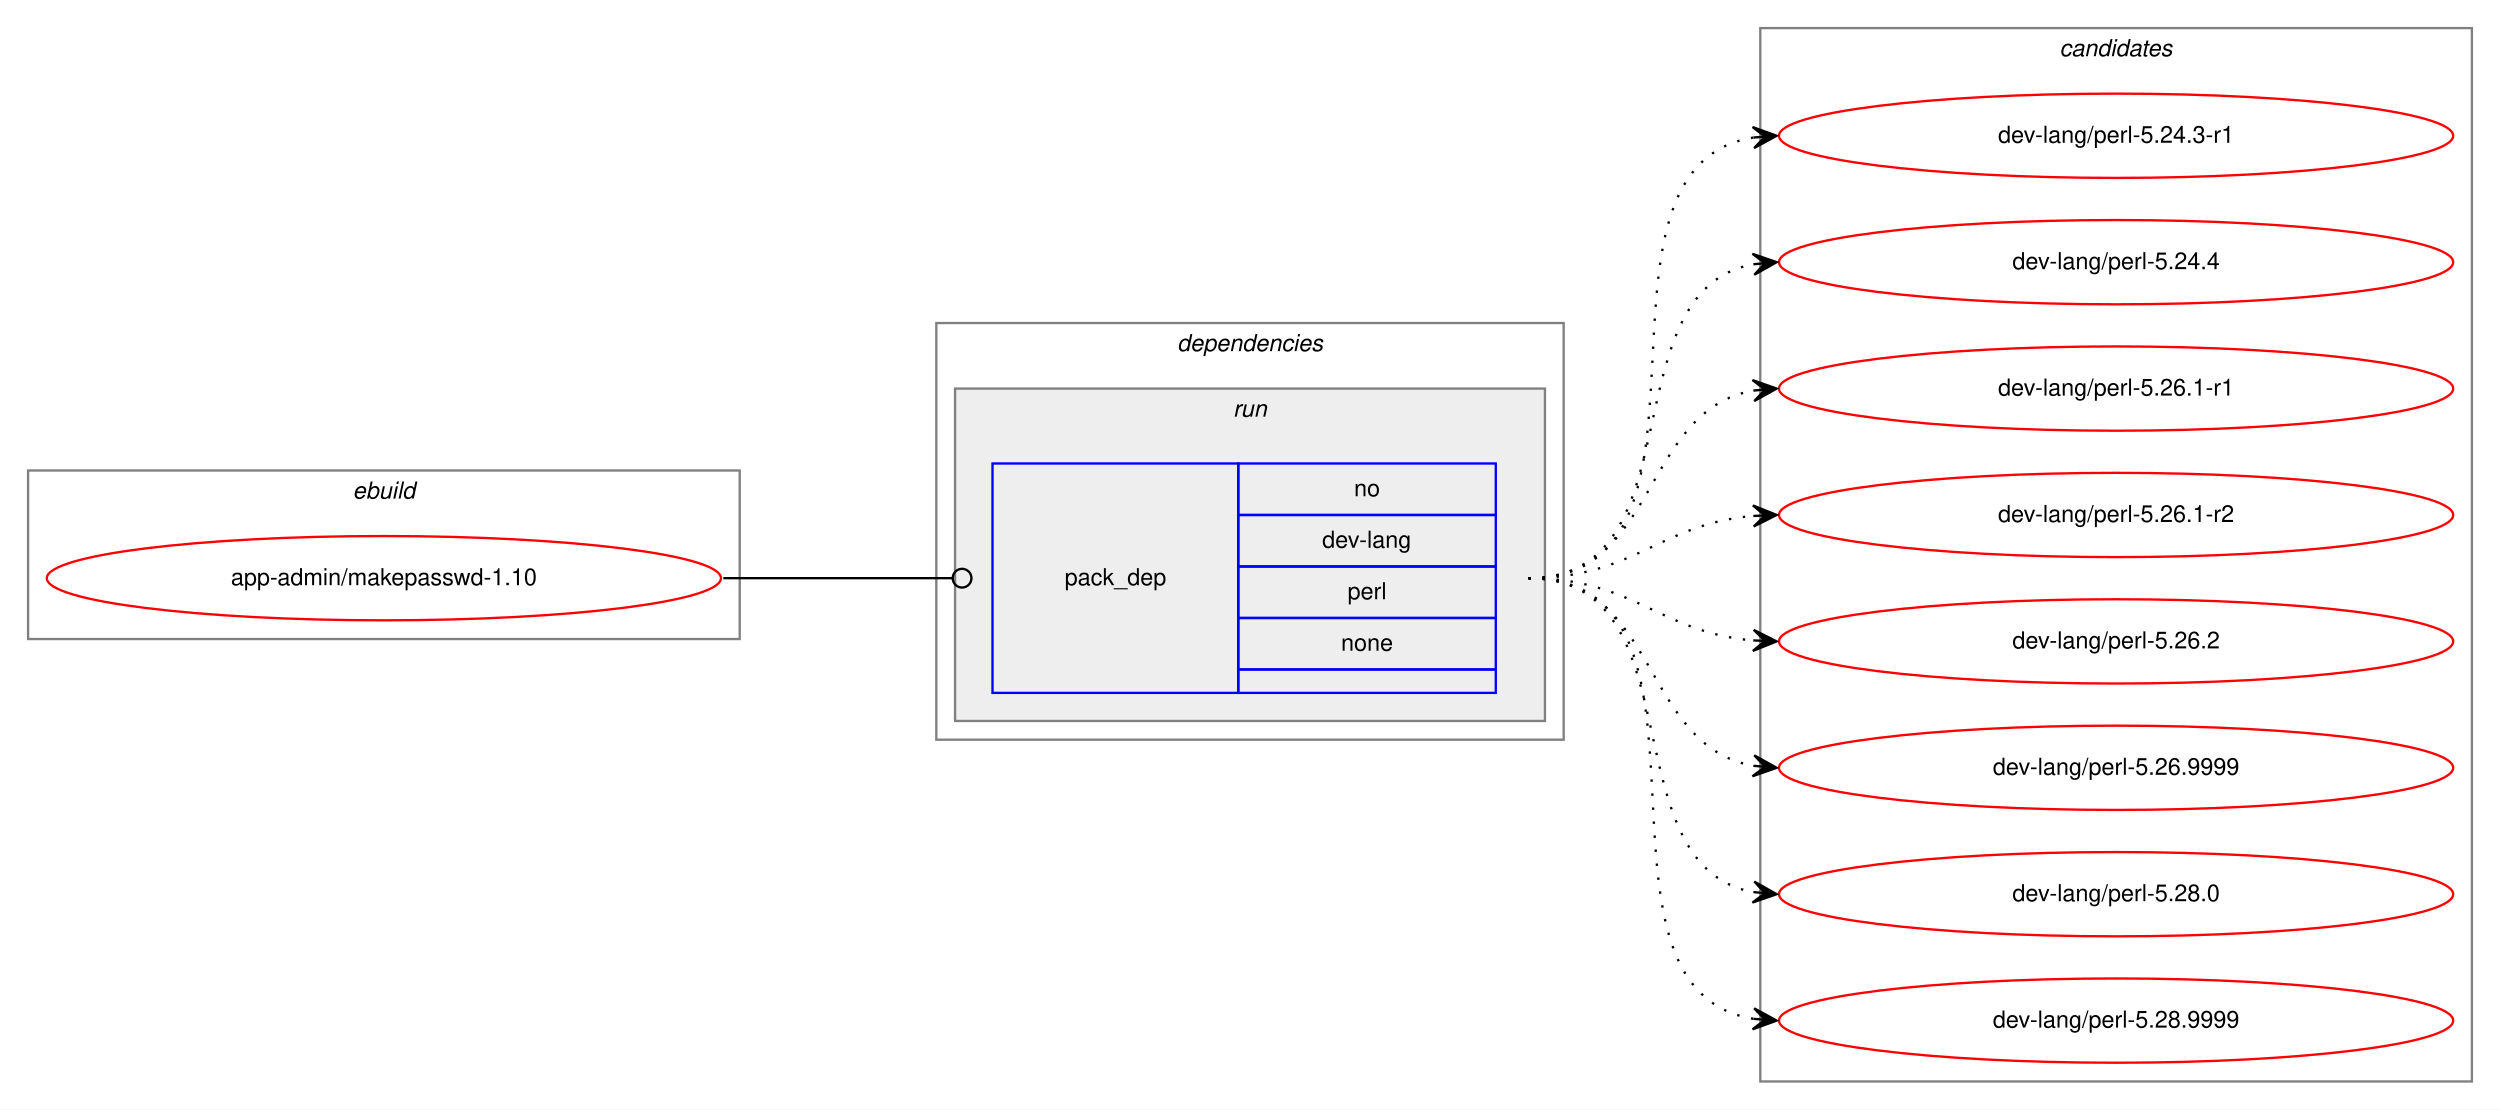
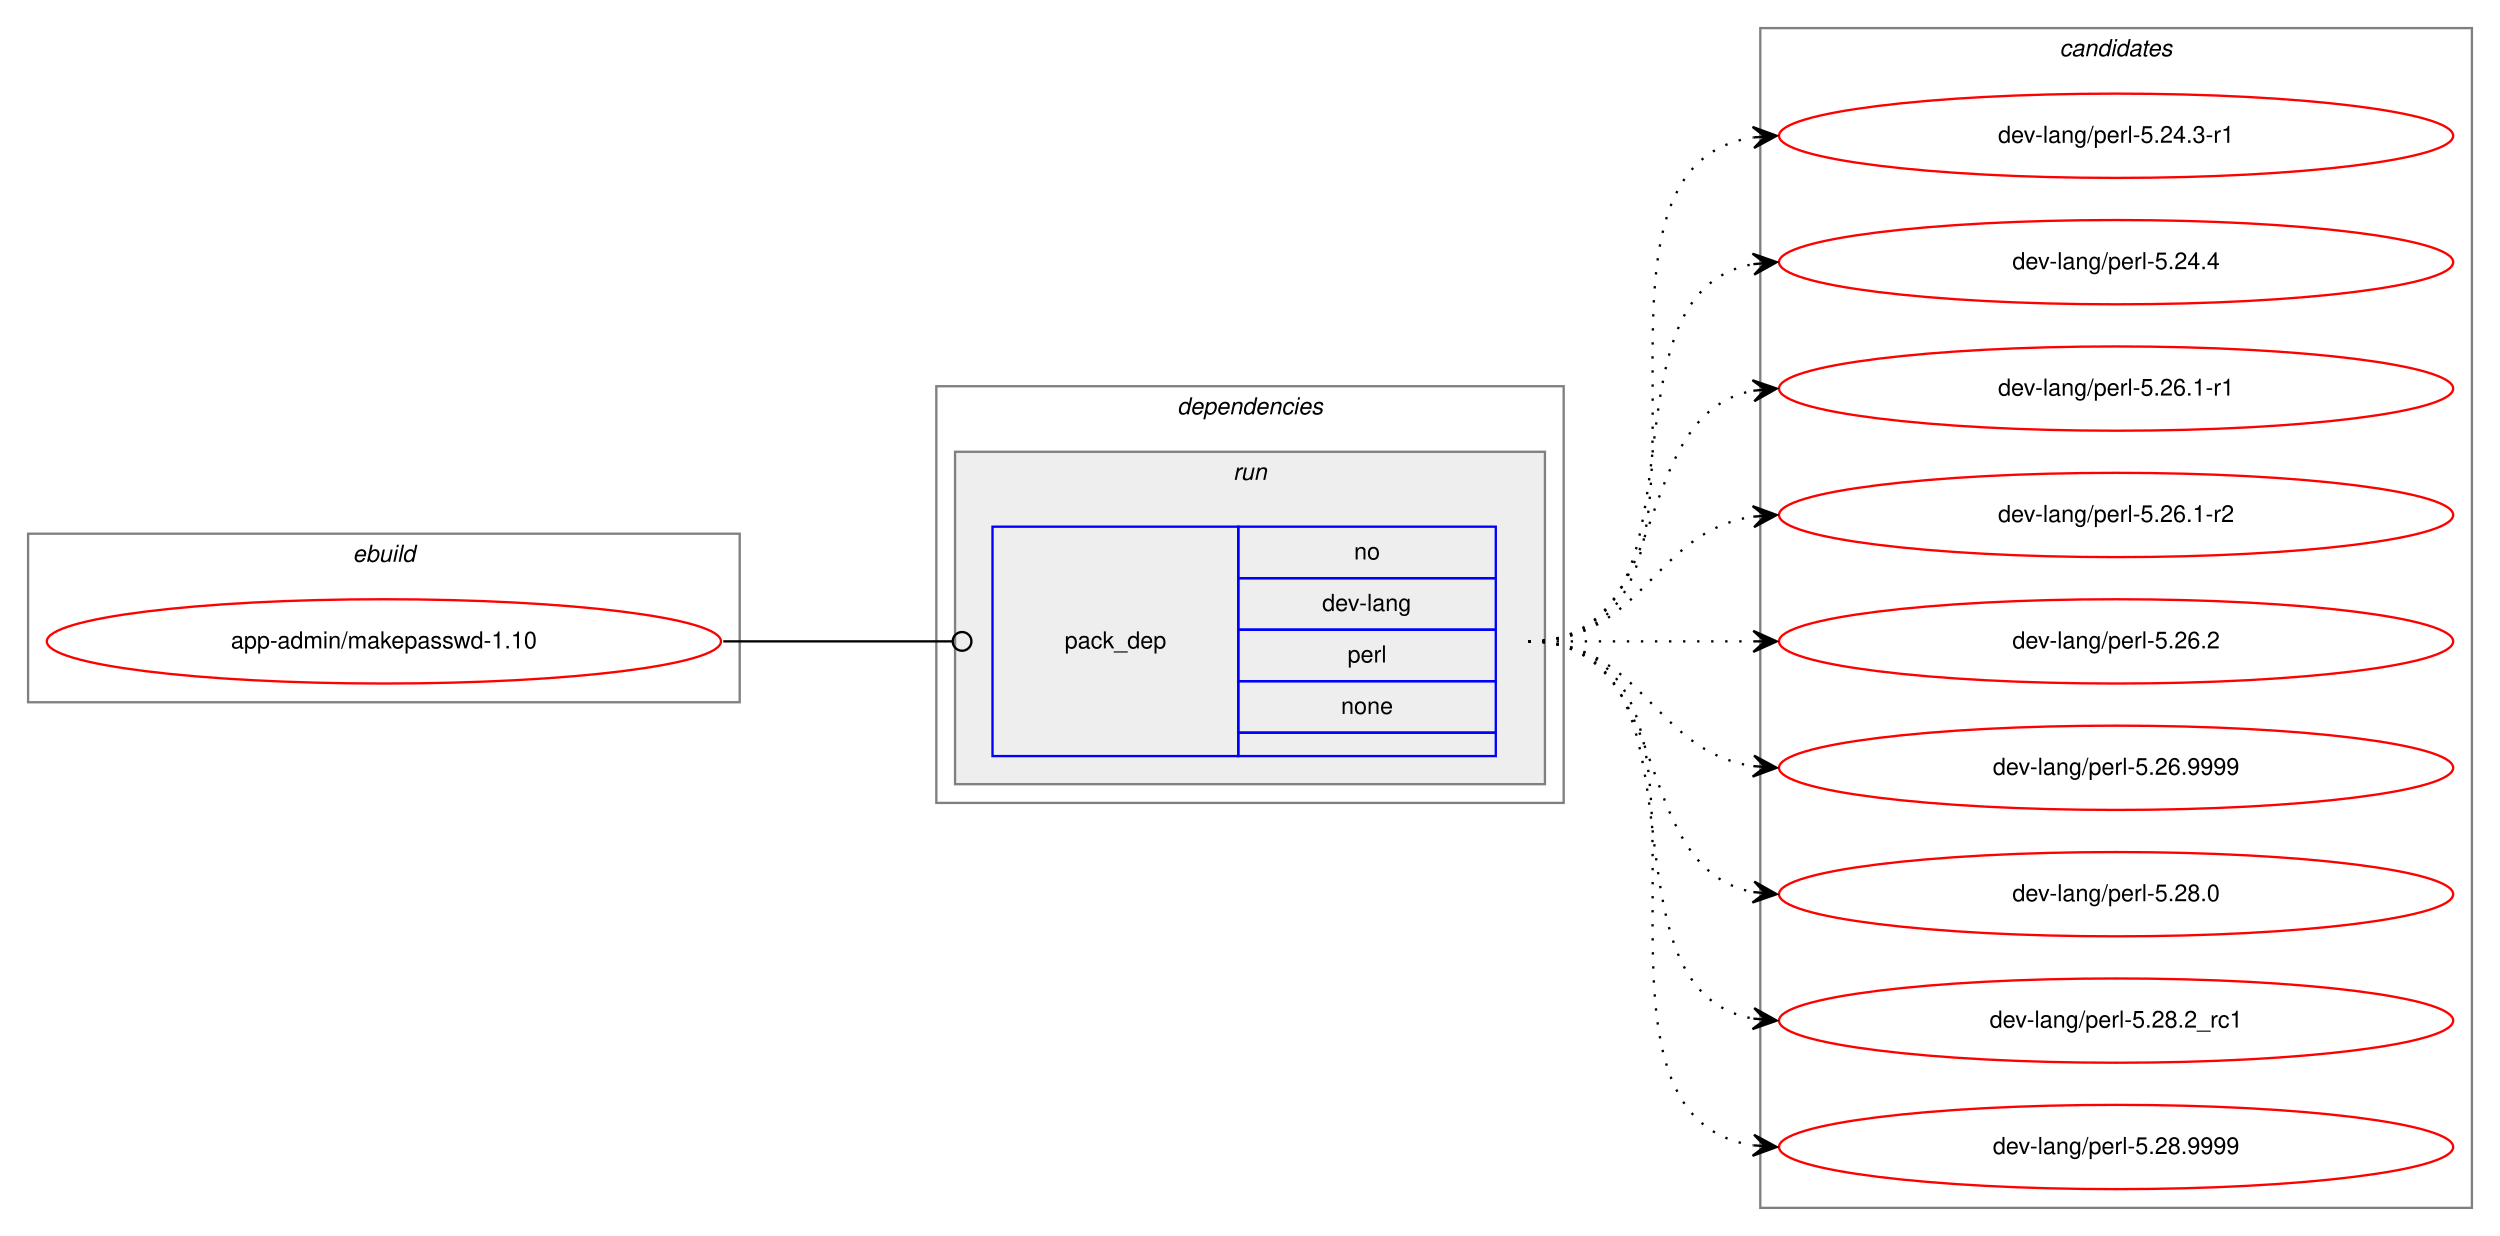
- <svg xmlns="http://www.w3.org/2000/svg" xmlns:xlink="http://www.w3.org/1999/xlink" width="1068pt" height="474pt" viewBox="0.00 0.00 1068.00 474.00">
-   <g id="graph0" class="graph" transform="scale(1 1) rotate(0) translate(4 470)">
-     <polygon fill="white" stroke="transparent" points="-4,4 -4,-470 1064,-470 1064,4 -4,4" />
+ <svg xmlns="http://www.w3.org/2000/svg" xmlns:xlink="http://www.w3.org/1999/xlink" width="1068pt" height="528pt" viewBox="0.00 0.00 1068.00 528.00">
+   <g id="graph0" class="graph" transform="scale(1 1) rotate(0) translate(4 524)">
+     <polygon fill="white" stroke="transparent" points="-4,4 -4,-524 1064,-524 1064,4 -4,4" />
    <g id="clust1" class="cluster">
-       <polygon fill="none" stroke="gray" points="8,-197 8,-269 312,-269 312,-197 8,-197" />
-       <text text-anchor="start" x="146.66" y="-257" font-family="Helvetica,sans-Serif" font-style="italic" font-size="10.00">ebuild</text>
+       <polygon fill="none" stroke="gray" points="8,-224 8,-296 312,-296 312,-224 8,-224" />
+       <text text-anchor="start" x="146.66" y="-284" font-family="Helvetica,sans-Serif" font-style="italic" font-size="10.00">ebuild</text>
    </g>
    <g id="clust2" class="cluster">
-       <polygon fill="none" stroke="gray" points="396,-154 396,-332 664,-332 664,-154 396,-154" />
-       <text text-anchor="start" x="498.88" y="-320" font-family="Helvetica,sans-Serif" font-style="italic" font-size="10.00">dependencies</text>
+       <polygon fill="none" stroke="gray" points="396,-181 396,-359 664,-359 664,-181 396,-181" />
+       <text text-anchor="start" x="498.88" y="-347" font-family="Helvetica,sans-Serif" font-style="italic" font-size="10.00">dependencies</text>
    </g>
    <g id="clust5" class="cluster">
-       <polygon fill="#eeeeee" stroke="gray" points="404,-162 404,-304 656,-304 656,-162 404,-162" />
-       <text text-anchor="start" x="522.78" y="-292" font-family="Helvetica,sans-Serif" font-style="italic" font-size="10.00">run</text>
+       <polygon fill="#eeeeee" stroke="gray" points="404,-189 404,-331 656,-331 656,-189 404,-189" />
+       <text text-anchor="start" x="522.78" y="-319" font-family="Helvetica,sans-Serif" font-style="italic" font-size="10.00">run</text>
    </g>
    <g id="clust7" class="cluster">
-       <polygon fill="none" stroke="gray" points="748,-8 748,-458 1052,-458 1052,-8 748,-8" />
-       <text text-anchor="start" x="875.82" y="-446" font-family="Helvetica,sans-Serif" font-style="italic" font-size="10.00">candidates</text>
+       <polygon fill="none" stroke="gray" points="748,-8 748,-512 1052,-512 1052,-8 748,-8" />
+       <text text-anchor="start" x="875.82" y="-500" font-family="Helvetica,sans-Serif" font-style="italic" font-size="10.00">candidates</text>
    </g>
    <g id="node1" class="node">
      <g id="a_node1">
        <a xlink:href="../app-admin/makepasswd-1.10.svg" xlink:title="app-admin/makepasswd-1.10">
-           <ellipse fill="none" stroke="red" cx="160" cy="-223" rx="144" ry="18" />
-           <text text-anchor="middle" x="160" y="-220" font-family="Helvetica,sans-Serif" font-size="10.00">app-admin/makepasswd-1.10</text>
+           <ellipse fill="none" stroke="red" cx="160" cy="-250" rx="144" ry="18" />
+           <text text-anchor="middle" x="160" y="-247" font-family="Helvetica,sans-Serif" font-size="10.00">app-admin/makepasswd-1.10</text>
        </a>
      </g>
    </g>
    <g id="node2" class="node">
-       <polygon fill="none" stroke="blue" points="420,-174 420,-272 525,-272 525,-174 420,-174" />
-       <text text-anchor="start" x="450.82" y="-220" font-family="Helvetica,sans-Serif" font-size="10.00">pack_dep</text>
-       <polygon fill="none" stroke="blue" points="525,-250 525,-272 635,-272 635,-250 525,-250" />
-       <text text-anchor="start" x="574.44" y="-258" font-family="Helvetica,sans-Serif" font-size="10.00">no</text>
-       <polygon fill="none" stroke="blue" points="525,-228 525,-250 635,-250 635,-228 525,-228" />
-       <text text-anchor="start" x="560.83" y="-236" font-family="Helvetica,sans-Serif" font-size="10.00">dev-lang</text>
-       <polygon fill="none" stroke="blue" points="525,-206 525,-228 635,-228 635,-206 525,-206" />
-       <text text-anchor="start" x="571.67" y="-214" font-family="Helvetica,sans-Serif" font-size="10.00">perl</text>
-       <polygon fill="none" stroke="blue" points="525,-184 525,-206 635,-206 635,-184 525,-184" />
-       <text text-anchor="start" x="568.88" y="-192" font-family="Helvetica,sans-Serif" font-size="10.00">none</text>
-       <polygon fill="none" stroke="blue" points="525,-174 525,-184 635,-184 635,-174 525,-174" />
+       <polygon fill="none" stroke="blue" points="420,-201 420,-299 525,-299 525,-201 420,-201" />
+       <text text-anchor="start" x="450.82" y="-247" font-family="Helvetica,sans-Serif" font-size="10.00">pack_dep</text>
+       <polygon fill="none" stroke="blue" points="525,-277 525,-299 635,-299 635,-277 525,-277" />
+       <text text-anchor="start" x="574.44" y="-285" font-family="Helvetica,sans-Serif" font-size="10.00">no</text>
+       <polygon fill="none" stroke="blue" points="525,-255 525,-277 635,-277 635,-255 525,-255" />
+       <text text-anchor="start" x="560.83" y="-263" font-family="Helvetica,sans-Serif" font-size="10.00">dev-lang</text>
+       <polygon fill="none" stroke="blue" points="525,-233 525,-255 635,-255 635,-233 525,-233" />
+       <text text-anchor="start" x="571.67" y="-241" font-family="Helvetica,sans-Serif" font-size="10.00">perl</text>
+       <polygon fill="none" stroke="blue" points="525,-211 525,-233 635,-233 635,-211 525,-211" />
+       <text text-anchor="start" x="568.88" y="-219" font-family="Helvetica,sans-Serif" font-size="10.00">none</text>
+       <polygon fill="none" stroke="blue" points="525,-201 525,-211 635,-211 635,-201 525,-201" />
    </g>
    <g id="edge1" class="edge">
-       <path fill="none" stroke="black" d="M305,-223C349.26,-223 362.33,-223 402.82,-223" />
-       <ellipse fill="none" stroke="black" cx="407" cy="-223" rx="4" ry="4" />
+       <path fill="none" stroke="black" d="M305,-250C349.26,-250 362.33,-250 402.82,-250" />
+       <ellipse fill="none" stroke="black" cx="407" cy="-250" rx="4" ry="4" />
    </g>
    <g id="node3" class="node">
      <g id="a_node3">
        <a xlink:href="../dev-lang/perl-5.24.3-r1.svg" xlink:title="dev-lang/perl-5.24.3-r1">
-           <ellipse fill="none" stroke="red" cx="900" cy="-412" rx="144" ry="18" />
-           <text text-anchor="middle" x="900" y="-409" font-family="Helvetica,sans-Serif" font-size="10.00">dev-lang/perl-5.24.3-r1</text>
+           <ellipse fill="none" stroke="red" cx="900" cy="-466" rx="144" ry="18" />
+           <text text-anchor="middle" x="900" y="-463" font-family="Helvetica,sans-Serif" font-size="10.00">dev-lang/perl-5.24.3-r1</text>
        </a>
      </g>
    </g>
    <g id="edge2" class="edge">
-       <path fill="none" stroke="black" stroke-dasharray="1,5" d="M649,-223C741.74,-223 664.87,-398.23 745.02,-411.24" />
-       <polygon fill="black" stroke="black" points="755,-412 744.69,-415.73 750.01,-411.62 745.03,-411.24 745.03,-411.24 745.03,-411.24 750.01,-411.62 745.37,-406.75 755,-412 755,-412" />
+       <path fill="none" stroke="black" stroke-dasharray="1,5" d="M649,-250C752.28,-250 655.19,-451.49 744.77,-465.26" />
+       <polygon fill="black" stroke="black" points="755,-466 744.7,-469.77 750.01,-465.64 745.03,-465.28 745.03,-465.28 745.03,-465.28 750.01,-465.64 745.35,-460.79 755,-466 755,-466" />
    </g>
    <g id="node4" class="node">
      <g id="a_node4">
        <a xlink:href="../dev-lang/perl-5.24.4.svg" xlink:title="dev-lang/perl-5.24.4">
-           <ellipse fill="none" stroke="red" cx="900" cy="-358" rx="144" ry="18" />
-           <text text-anchor="middle" x="900" y="-355" font-family="Helvetica,sans-Serif" font-size="10.00">dev-lang/perl-5.24.4</text>
+           <ellipse fill="none" stroke="red" cx="900" cy="-412" rx="144" ry="18" />
+           <text text-anchor="middle" x="900" y="-409" font-family="Helvetica,sans-Serif" font-size="10.00">dev-lang/perl-5.24.4</text>
        </a>
      </g>
    </g>
    <g id="edge3" class="edge">
-       <path fill="none" stroke="black" stroke-dasharray="1,5" d="M649,-223C721.56,-223 682.97,-345.14 744.68,-357.07" />
-       <polygon fill="black" stroke="black" points="755,-358 744.64,-361.58 750.02,-357.55 745.04,-357.1 745.04,-357.1 745.04,-357.1 750.02,-357.55 745.45,-352.62 755,-358 755,-358" />
+       <path fill="none" stroke="black" stroke-dasharray="1,5" d="M649,-250C731.35,-250 674.36,-398.38 744.73,-411.13" />
+       <polygon fill="black" stroke="black" points="755,-412 744.66,-415.64 750.02,-411.58 745.04,-411.15 745.04,-411.15 745.04,-411.15 750.02,-411.58 745.42,-406.67 755,-412 755,-412" />
    </g>
    <g id="node5" class="node">
      <g id="a_node5">
        <a xlink:href="../dev-lang/perl-5.26.1-r1.svg" xlink:title="dev-lang/perl-5.26.1-r1">
-           <ellipse fill="none" stroke="red" cx="900" cy="-304" rx="144" ry="18" />
-           <text text-anchor="middle" x="900" y="-301" font-family="Helvetica,sans-Serif" font-size="10.00">dev-lang/perl-5.26.1-r1</text>
+           <ellipse fill="none" stroke="red" cx="900" cy="-358" rx="144" ry="18" />
+           <text text-anchor="middle" x="900" y="-355" font-family="Helvetica,sans-Serif" font-size="10.00">dev-lang/perl-5.26.1-r1</text>
        </a>
      </g>
    </g>
    <g id="edge4" class="edge">
-       <path fill="none" stroke="black" stroke-dasharray="1,5" d="M649,-223C704.7,-223 696.97,-294.49 744.99,-303.15" />
-       <polygon fill="black" stroke="black" points="755,-304 744.65,-307.63 750.02,-303.57 745.04,-303.15 745.04,-303.15 745.04,-303.15 750.02,-303.57 745.42,-298.67 755,-304 755,-304" />
+       <path fill="none" stroke="black" stroke-dasharray="1,5" d="M649,-250C712.58,-250 690.58,-346.51 744.79,-357.07" />
+       <polygon fill="black" stroke="black" points="755,-358 744.63,-361.57 750.02,-357.54 745.04,-357.09 745.04,-357.09 745.04,-357.09 750.02,-357.54 745.45,-352.61 755,-358 755,-358" />
    </g>
    <g id="node6" class="node">
      <g id="a_node6">
        <a xlink:href="../dev-lang/perl-5.26.1-r2.svg" xlink:title="dev-lang/perl-5.26.1-r2">
-           <ellipse fill="none" stroke="red" cx="900" cy="-250" rx="144" ry="18" />
-           <text text-anchor="middle" x="900" y="-247" font-family="Helvetica,sans-Serif" font-size="10.00">dev-lang/perl-5.26.1-r2</text>
+           <ellipse fill="none" stroke="red" cx="900" cy="-304" rx="144" ry="18" />
+           <text text-anchor="middle" x="900" y="-301" font-family="Helvetica,sans-Serif" font-size="10.00">dev-lang/perl-5.26.1-r2</text>
        </a>
      </g>
    </g>
    <g id="edge5" class="edge">
-       <path fill="none" stroke="black" stroke-dasharray="1,5" d="M649,-223C694.01,-223 704.86,-246.14 744.8,-249.58" />
-       <polygon fill="black" stroke="black" points="755,-250 744.82,-254.08 750,-249.79 745.01,-249.58 745.01,-249.58 745.01,-249.58 750,-249.79 745.2,-245.09 755,-250 755,-250" />
+       <path fill="none" stroke="black" stroke-dasharray="1,5" d="M649,-250C698.26,-250 701.85,-296.87 744.86,-303.28" />
+       <polygon fill="black" stroke="black" points="755,-304 744.71,-307.78 750.01,-303.64 745.03,-303.29 745.03,-303.29 745.03,-303.29 750.01,-303.64 745.35,-298.8 755,-304 755,-304" />
    </g>
    <g id="node7" class="node">
      <g id="a_node7">
        <a xlink:href="../dev-lang/perl-5.26.2.svg" xlink:title="dev-lang/perl-5.26.2">
-           <ellipse fill="none" stroke="red" cx="900" cy="-196" rx="144" ry="18" />
-           <text text-anchor="middle" x="900" y="-193" font-family="Helvetica,sans-Serif" font-size="10.00">dev-lang/perl-5.26.2</text>
+           <ellipse fill="none" stroke="red" cx="900" cy="-250" rx="144" ry="18" />
+           <text text-anchor="middle" x="900" y="-247" font-family="Helvetica,sans-Serif" font-size="10.00">dev-lang/perl-5.26.2</text>
        </a>
      </g>
    </g>
    <g id="edge6" class="edge">
-       <path fill="none" stroke="black" stroke-dasharray="1,5" d="M649,-223C694.01,-223 704.86,-199.86 744.8,-196.42" />
-       <polygon fill="black" stroke="black" points="755,-196 745.2,-200.91 750,-196.21 745.01,-196.42 745.01,-196.42 745.01,-196.42 750,-196.21 744.82,-191.92 755,-196 755,-196" />
+       <path fill="none" stroke="black" stroke-dasharray="1,5" d="M649,-250C692.43,-250 705.83,-250 744.57,-250" />
+       <polygon fill="black" stroke="black" points="755,-250 745,-254.5 750,-250 745,-250 745,-250 745,-250 750,-250 745,-245.5 755,-250 755,-250" />
    </g>
    <g id="node8" class="node">
      <g id="a_node8">
        <a xlink:href="../dev-lang/perl-5.26.9999.svg" xlink:title="dev-lang/perl-5.26.9999">
-           <ellipse fill="none" stroke="red" cx="900" cy="-142" rx="144" ry="18" />
-           <text text-anchor="middle" x="900" y="-139" font-family="Helvetica,sans-Serif" font-size="10.00">dev-lang/perl-5.26.9999</text>
+           <ellipse fill="none" stroke="red" cx="900" cy="-196" rx="144" ry="18" />
+           <text text-anchor="middle" x="900" y="-193" font-family="Helvetica,sans-Serif" font-size="10.00">dev-lang/perl-5.26.9999</text>
        </a>
      </g>
    </g>
    <g id="edge7" class="edge">
-       <path fill="none" stroke="black" stroke-dasharray="1,5" d="M649,-223C704.7,-223 696.97,-151.51 744.99,-142.85" />
-       <polygon fill="black" stroke="black" points="755,-142 745.42,-147.33 750.02,-142.43 745.04,-142.85 745.04,-142.85 745.04,-142.85 750.02,-142.43 744.65,-138.37 755,-142 755,-142" />
+       <path fill="none" stroke="black" stroke-dasharray="1,5" d="M649,-250C698.26,-250 701.85,-203.13 744.86,-196.72" />
+       <polygon fill="black" stroke="black" points="755,-196 745.35,-201.2 750.01,-196.36 745.03,-196.71 745.03,-196.71 745.03,-196.71 750.01,-196.36 744.71,-192.22 755,-196 755,-196" />
    </g>
    <g id="node9" class="node">
      <g id="a_node9">
        <a xlink:href="../dev-lang/perl-5.28.0.svg" xlink:title="dev-lang/perl-5.28.0">
-           <ellipse fill="none" stroke="red" cx="900" cy="-88" rx="144" ry="18" />
-           <text text-anchor="middle" x="900" y="-85" font-family="Helvetica,sans-Serif" font-size="10.00">dev-lang/perl-5.28.0</text>
+           <ellipse fill="none" stroke="red" cx="900" cy="-142" rx="144" ry="18" />
+           <text text-anchor="middle" x="900" y="-139" font-family="Helvetica,sans-Serif" font-size="10.00">dev-lang/perl-5.28.0</text>
        </a>
      </g>
    </g>
    <g id="edge8" class="edge">
-       <path fill="none" stroke="black" stroke-dasharray="1,5" d="M649,-223C721.56,-223 682.97,-100.86 744.68,-88.93" />
-       <polygon fill="black" stroke="black" points="755,-88 745.45,-93.38 750.02,-88.45 745.04,-88.9 745.04,-88.9 745.04,-88.9 750.02,-88.45 744.64,-84.42 755,-88 755,-88" />
+       <path fill="none" stroke="black" stroke-dasharray="1,5" d="M649,-250C712.58,-250 690.58,-153.49 744.79,-142.93" />
+       <polygon fill="black" stroke="black" points="755,-142 745.45,-147.39 750.02,-142.46 745.04,-142.91 745.04,-142.91 745.04,-142.91 750.02,-142.46 744.63,-138.43 755,-142 755,-142" />
    </g>
    <g id="node10" class="node">
      <g id="a_node10">
+         <a xlink:href="../dev-lang/perl-5.28.2_rc1.svg" xlink:title="dev-lang/perl-5.28.2_rc1">
+           <ellipse fill="none" stroke="red" cx="900" cy="-88" rx="144" ry="18" />
+           <text text-anchor="middle" x="900" y="-85" font-family="Helvetica,sans-Serif" font-size="10.00">dev-lang/perl-5.28.2_rc1</text>
+         </a>
+       </g>
+     </g>
+     <g id="edge9" class="edge">
+       <path fill="none" stroke="black" stroke-dasharray="1,5" d="M649,-250C731.35,-250 674.36,-101.62 744.73,-88.87" />
+       <polygon fill="black" stroke="black" points="755,-88 745.42,-93.33 750.02,-88.42 745.04,-88.85 745.04,-88.85 745.04,-88.85 750.02,-88.42 744.66,-84.36 755,-88 755,-88" />
+     </g>
+     <g id="node11" class="node">
+       <g id="a_node11">
        <a xlink:href="../dev-lang/perl-5.28.9999.svg" xlink:title="dev-lang/perl-5.28.9999">
          <ellipse fill="none" stroke="red" cx="900" cy="-34" rx="144" ry="18" />
          <text text-anchor="middle" x="900" y="-31" font-family="Helvetica,sans-Serif" font-size="10.00">dev-lang/perl-5.28.9999</text>
        </a>
      </g>
    </g>
-     <g id="edge9" class="edge">
-       <path fill="none" stroke="black" stroke-dasharray="1,5" d="M649,-223C741.74,-223 664.87,-47.77 745.02,-34.76" />
-       <polygon fill="black" stroke="black" points="755,-34 745.37,-39.25 750.01,-34.38 745.03,-34.76 745.03,-34.76 745.03,-34.76 750.01,-34.38 744.69,-30.27 755,-34 755,-34" />
+     <g id="edge10" class="edge">
+       <path fill="none" stroke="black" stroke-dasharray="1,5" d="M649,-250C752.28,-250 655.19,-48.51 744.77,-34.74" />
+       <polygon fill="black" stroke="black" points="755,-34 745.35,-39.21 750.01,-34.36 745.03,-34.72 745.03,-34.72 745.03,-34.72 750.01,-34.36 744.7,-30.23 755,-34 755,-34" />
    </g>
  </g>
</svg>
